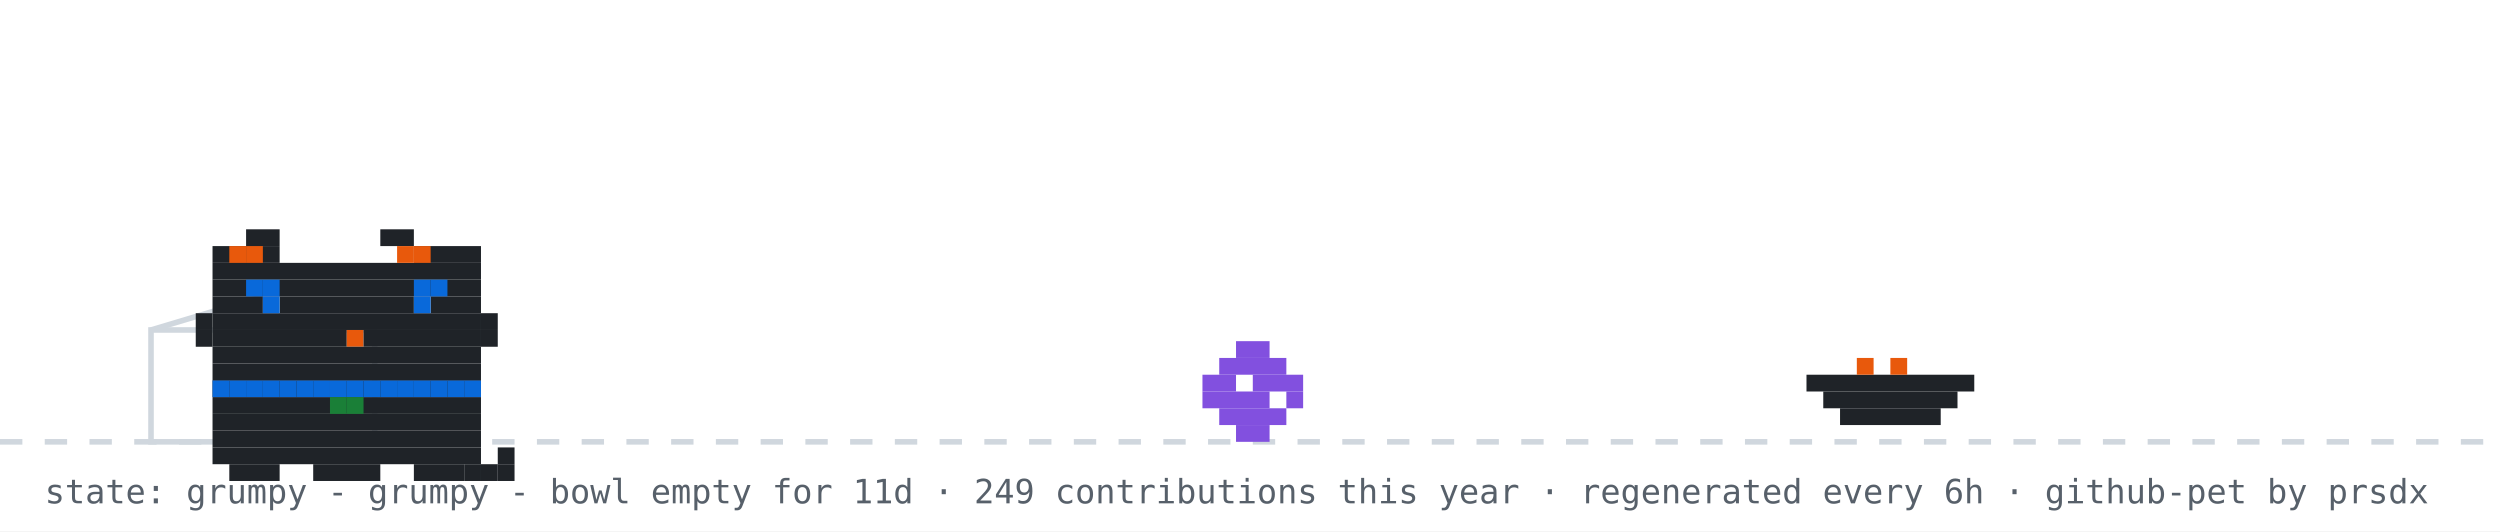
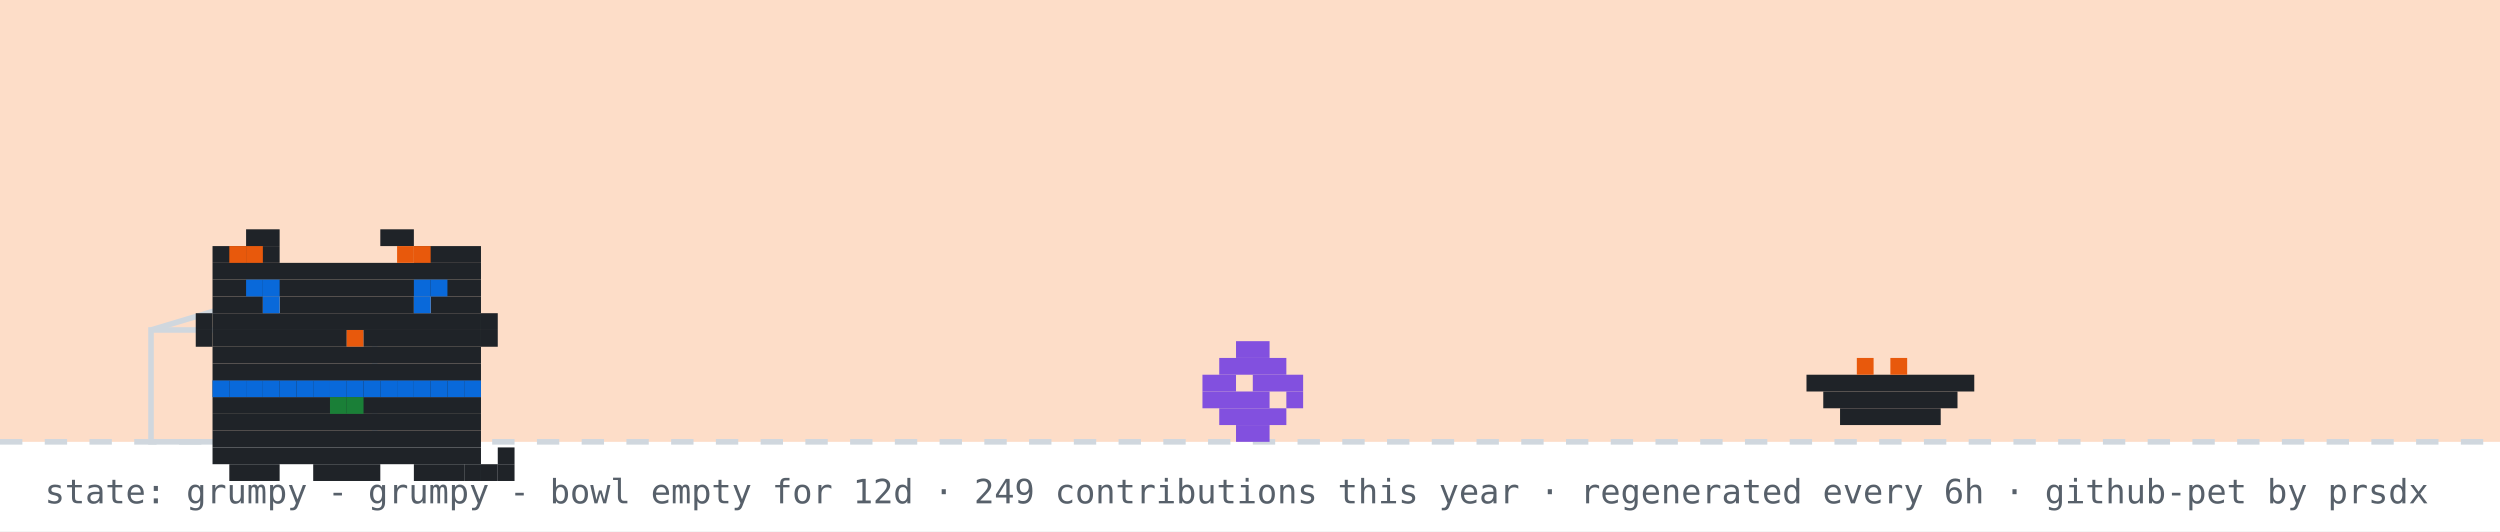
<svg xmlns="http://www.w3.org/2000/svg" width="894" height="190" viewBox="0 0 894 190" role="img" aria-label="github pet: grumpy">
  <rect width="894" height="190" fill="#ffffff" />
+   <rect width="894" height="158" fill="#f77825" opacity="0.25" />
  <line x1="0" y1="158" x2="894" y2="158" stroke="#d0d7de" stroke-width="2" stroke-dasharray="8 8" />
  <rect x="54" y="118" width="80" height="40" fill="none" stroke="#d0d7de" stroke-width="2" />
  <line x1="54" y1="118" x2="94" y2="106" stroke="#d0d7de" stroke-width="2" />
  <g transform="translate(430,0)">
    <g>
      <animateTransform attributeName="transform" type="translate" values="0 0;0 0;52 -10;52 0;52 0;0 0" keyTimes="0;0.660;0.690;0.780;0.860;1" dur="32s" begin="0s" repeatCount="indefinite" />
      <rect x="12" y="122" width="12" height="6" fill="#8250df" />
      <rect x="6" y="128" width="24" height="6" fill="#8250df" />
      <rect x="0" y="134" width="12" height="6" fill="#8250df" />
      <rect x="18" y="134" width="18" height="6" fill="#8250df" />
      <rect x="0" y="140" width="24" height="6" fill="#8250df" />
      <rect x="30" y="140" width="6" height="6" fill="#8250df" />
      <rect x="6" y="146" width="24" height="6" fill="#8250df" />
      <rect x="12" y="152" width="12" height="6" fill="#8250df" />
    </g>
  </g>
  <rect x="646" y="134" width="60" height="6" fill="#1f2328" />
  <rect x="652" y="140" width="48" height="6" fill="#1f2328" />
  <rect x="658" y="146" width="36" height="6" fill="#1f2328" />
  <rect x="664" y="128" width="6" height="6" fill="#e8590c" />
  <rect x="676" y="128" width="6" height="6" fill="#e8590c" />
  <g transform="translate(64,14)">
    <rect x="12" y="122" width="96" height="6" fill="#1f2328" />
    <rect x="12" y="128" width="96" height="6" fill="#1f2328" />
    <rect x="12" y="134" width="96" height="6" fill="#1f2328" />
    <rect x="12" y="140" width="96" height="6" fill="#1f2328" />
    <rect x="12" y="146" width="96" height="6" fill="#1f2328" />
    <rect x="18" y="152" width="18" height="6" fill="#1f2328" />
    <rect x="48" y="152" width="24" height="6" fill="#1f2328" />
    <rect x="84" y="152" width="18" height="6" fill="#1f2328" />
    <rect x="12" y="122" width="6" height="6" fill="#0969da" />
    <rect x="18" y="122" width="6" height="6" fill="#0969da" />
    <rect x="24" y="122" width="6" height="6" fill="#0969da" />
    <rect x="30" y="122" width="6" height="6" fill="#0969da" />
    <rect x="36" y="122" width="6" height="6" fill="#0969da" />
    <rect x="42" y="122" width="6" height="6" fill="#0969da" />
    <rect x="48" y="122" width="6" height="6" fill="#0969da" />
    <rect x="54" y="122" width="6" height="6" fill="#0969da" />
    <rect x="60" y="122" width="6" height="6" fill="#0969da" />
    <rect x="66" y="122" width="6" height="6" fill="#0969da" />
    <rect x="72" y="122" width="6" height="6" fill="#0969da" />
    <rect x="78" y="122" width="6" height="6" fill="#0969da" />
    <rect x="84" y="122" width="6" height="6" fill="#0969da" />
    <rect x="90" y="122" width="6" height="6" fill="#0969da" />
    <rect x="96" y="122" width="6" height="6" fill="#0969da" />
    <rect x="102" y="122" width="6" height="6" fill="#0969da" />
    <rect x="54" y="128" width="6" height="6" fill="#1a7f37" />
    <rect x="60" y="128" width="6" height="6" fill="#1a7f37" />
    <g>
      <animate attributeName="opacity" values="1;0;1" keyTimes="0;0.5;1" calcMode="discrete" dur="3.2s" repeatCount="indefinite" />
      <rect x="102" y="152" width="6" height="6" fill="#1f2328" />
      <rect x="108" y="152" width="6" height="6" fill="#1f2328" />
      <rect x="114" y="152" width="6" height="6" fill="#1f2328" />
      <rect x="114" y="146" width="6" height="6" fill="#1f2328" />
    </g>
    <g opacity="0">
      <animate attributeName="opacity" values="0;1;0" keyTimes="0;0.5;1" calcMode="discrete" dur="3.2s" repeatCount="indefinite" />
      <rect x="114" y="152" width="6" height="6" fill="#1f2328" />
      <rect x="114" y="146" width="6" height="6" fill="#1f2328" />
      <rect x="114" y="140" width="6" height="6" fill="#1f2328" />
      <rect x="108" y="140" width="6" height="6" fill="#1f2328" />
    </g>
    <g>
      <rect x="24" y="68" width="12" height="6" fill="#1f2328" />
      <rect x="72" y="68" width="12" height="6" fill="#1f2328" />
      <rect x="12" y="74" width="24" height="6" fill="#1f2328" />
      <rect x="84" y="74" width="24" height="6" fill="#1f2328" />
      <rect x="12" y="80" width="96" height="6" fill="#1f2328" />
      <rect x="12" y="86" width="96" height="6" fill="#1f2328" />
      <rect x="12" y="92" width="18" height="6" fill="#1f2328" />
      <rect x="36" y="92" width="48" height="6" fill="#1f2328" />
      <rect x="90" y="92" width="18" height="6" fill="#1f2328" />
      <rect x="12" y="98" width="96" height="6" fill="#1f2328" />
      <rect x="12" y="104" width="48" height="6" fill="#1f2328" />
      <rect x="60" y="104" width="6" height="6" fill="#e8590c" />
      <rect x="66" y="104" width="42" height="6" fill="#1f2328" />
      <rect x="12" y="110" width="96" height="6" fill="#1f2328" />
      <rect x="12" y="116" width="96" height="6" fill="#1f2328" />
      <rect x="18" y="74" width="6" height="6" fill="#e8590c" />
      <rect x="24" y="74" width="6" height="6" fill="#e8590c" />
      <rect x="78" y="74" width="6" height="6" fill="#e8590c" />
      <rect x="84" y="74" width="6" height="6" fill="#e8590c" />
      <rect x="6" y="98" width="6" height="6" fill="#1f2328" />
      <rect x="6" y="104" width="6" height="6" fill="#1f2328" />
      <rect x="108" y="98" width="6" height="6" fill="#1f2328" />
      <rect x="108" y="104" width="6" height="6" fill="#1f2328" />
      <g>
        <animate attributeName="opacity" values="1;0;1" keyTimes="0;0.96;1" calcMode="discrete" dur="4.2s" repeatCount="indefinite" />
        <rect x="30" y="92" width="6" height="6" fill="#0969da" />
        <rect x="84" y="92" width="6" height="6" fill="#0969da" />
      </g>
      <g opacity="0">
        <animate attributeName="opacity" values="0;1;0" keyTimes="0;0.96;1" calcMode="discrete" dur="4.2s" repeatCount="indefinite" />
        <rect x="30" y="92" width="6" height="6" fill="#ffffff" />
        <rect x="84" y="92" width="6" height="6" fill="#ffffff" />
      </g>
      <rect x="24" y="86" width="6" height="6" fill="#0969da" />
      <rect x="30" y="86" width="6" height="6" fill="#0969da" />
      <rect x="84" y="86" width="6" height="6" fill="#0969da" />
      <rect x="90" y="86" width="6" height="6" fill="#0969da" />
    </g>
  </g>
  <g opacity="0">
    <animate attributeName="opacity" values="0;0;1;1;0;0" keyTimes="0;0.07;0.14;0.85;0.96;1" dur="7s" repeatCount="1" fill="freeze" />
    <rect x="60" y="12" width="380" height="46" rx="10" fill="#d0d7de" />
    <polygon points="110,58 130,58 118,74" fill="#d0d7de" />
-     <text x="76" y="31" font-family="monospace" font-size="13" fill="#1f2328">good morning! welcome to shubham's corner</text>
+     <text x="76" y="31" font-family="monospace" font-size="13" fill="#1f2328">good evening! welcome to shubham's corner</text>
    <text x="76" y="48" font-family="monospace" font-size="12" fill="#57606a">scroll down for projects + contact</text>
    <polygon points="230,66 246,66 238,78" fill="#0969da">
      <animateTransform attributeName="transform" type="translate" values="0 0;0 6;0 0" dur="0.8s" repeatCount="indefinite" />
    </polygon>
  </g>
  <g opacity="0">
    <animate attributeName="opacity" values="0;0;1;1;0;0" keyTimes="0;0.000;0.040;0.183;0.223;1" dur="18s" begin="5s" repeatCount="indefinite" />
    <rect x="704" y="14" width="174" height="30" rx="9" fill="#d0d7de" />
    <polygon points="730,44 748,44 737,54" fill="#d0d7de" />
    <text x="715" y="33" font-family="monospace" font-size="12" fill="#1f2328">hacking on portfolio</text>
  </g>
  <g opacity="0">
    <animate attributeName="opacity" values="0;0;1;1;0;0" keyTimes="0;0.250;0.290;0.433;0.473;1" dur="18s" begin="5s" repeatCount="indefinite" />
    <rect x="711.6" y="14" width="166.4" height="30" rx="9" fill="#d0d7de" />
    <polygon points="737.6,44 755.6,44 744.6,54" fill="#d0d7de" />
    <text x="722.6" y="33" font-family="monospace" font-size="12" fill="#1f2328">featured projects ↓</text>
  </g>
  <g opacity="0">
    <animate attributeName="opacity" values="0;0;1;1;0;0" keyTimes="0;0.500;0.540;0.683;0.723;1" dur="18s" begin="5s" repeatCount="indefinite" />
    <rect x="696.4" y="14" width="181.6" height="30" rx="9" fill="#d0d7de" />
    <polygon points="722.4,44 740.4,44 729.4,54" fill="#d0d7de" />
    <text x="707.4" y="33" font-family="monospace" font-size="12" fill="#1f2328">live stats + graphs ↓</text>
  </g>
  <g opacity="0">
    <animate attributeName="opacity" values="0;0;1;1;0;0" keyTimes="0;0.750;0.790;0.933;0.973;1" dur="18s" begin="5s" repeatCount="indefinite" />
    <rect x="650.8" y="14" width="227.2" height="30" rx="9" fill="#d0d7de" />
    <polygon points="676.8,44 694.8,44 683.8,54" fill="#d0d7de" />
    <text x="661.8" y="33" font-family="monospace" font-size="12" fill="#1f2328">say hi: prsdx.dev@gmail.com</text>
  </g>
-   <text x="16" y="180" font-family="monospace" font-size="12" fill="#57606a">state: grumpy - grumpy - bowl empty for 11d · 249 contributions this year · regenerated every 6h · github-pet by prsdx</text>
+   <text x="16" y="180" font-family="monospace" font-size="12" fill="#57606a">state: grumpy - grumpy - bowl empty for 12d · 249 contributions this year · regenerated every 6h · github-pet by prsdx</text>
</svg>
